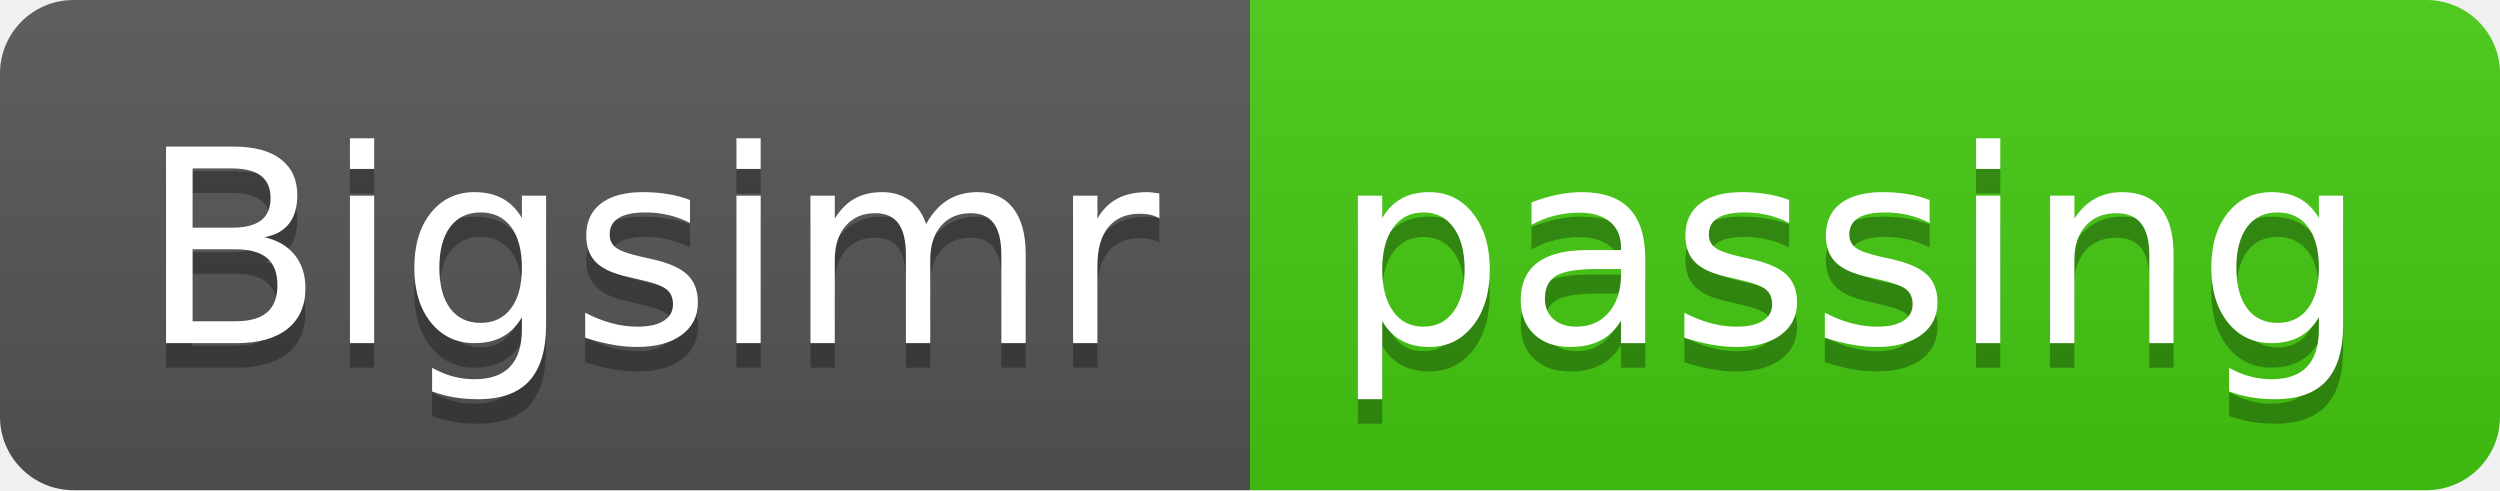
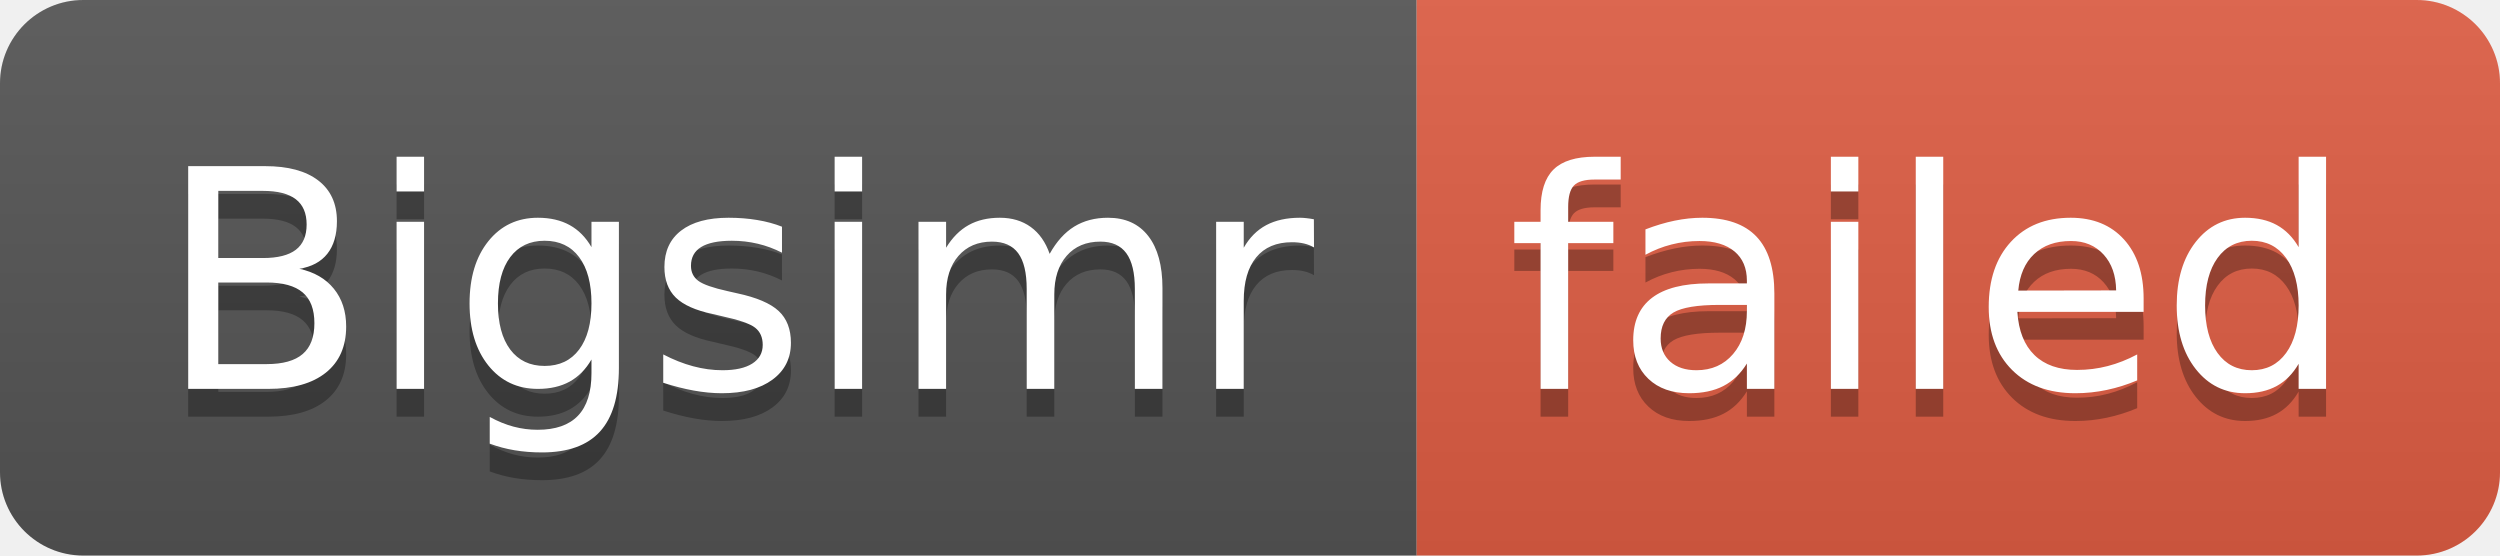
- <svg xmlns="http://www.w3.org/2000/svg" width="102" height="20" role="img" aria-label="Bigsimr: passing">
+ <svg xmlns="http://www.w3.org/2000/svg" width="90" height="20" role="img" aria-label="Bigsimr: failed">
  <linearGradient id="s" x2="0" y2="100%">
    <stop offset="0" stop-color="#bbb" stop-opacity=".1" />
    <stop offset="1" stop-opacity=".1" />
  </linearGradient>
  <clipPath id="r">
-     <rect width="102" height="20" rx="3" fill="#fff" />
+     <rect width="90" height="20" rx="3" fill="#fff" />
  </clipPath>
  <g clip-path="url(#r)">
    <rect width="51" height="20" fill="#555" />
-     <rect x="51" width="51" height="20" fill="#4c1" />
-     <rect width="102" height="20" fill="url(#s)" />
+     <rect x="51" width="39" height="20" fill="#e05d44" />
+     <rect width="90" height="20" fill="url(#s)" />
  </g>
  <g fill="#fff" text-anchor="middle" font-family="Verdana,Geneva,DejaVu Sans,sans-serif" text-rendering="geometricPrecision" font-size="110">
    <text aria-hidden="true" x="265" y="150" fill="#010101" fill-opacity=".3" transform="scale(.1)" textLength="410">Bigsimr</text>
    <text x="265" y="140" transform="scale(.1)" fill="#fff" textLength="410">Bigsimr</text>
-     <text aria-hidden="true" x="755" y="150" fill="#010101" fill-opacity=".3" transform="scale(.1)" textLength="410">passing</text>
-     <text x="755" y="140" transform="scale(.1)" fill="#fff" textLength="410">passing</text>
+     <text aria-hidden="true" x="695" y="150" fill="#010101" fill-opacity=".3" transform="scale(.1)" textLength="290">failed</text>
+     <text x="695" y="140" transform="scale(.1)" fill="#fff" textLength="290">failed</text>
  </g>
</svg>
